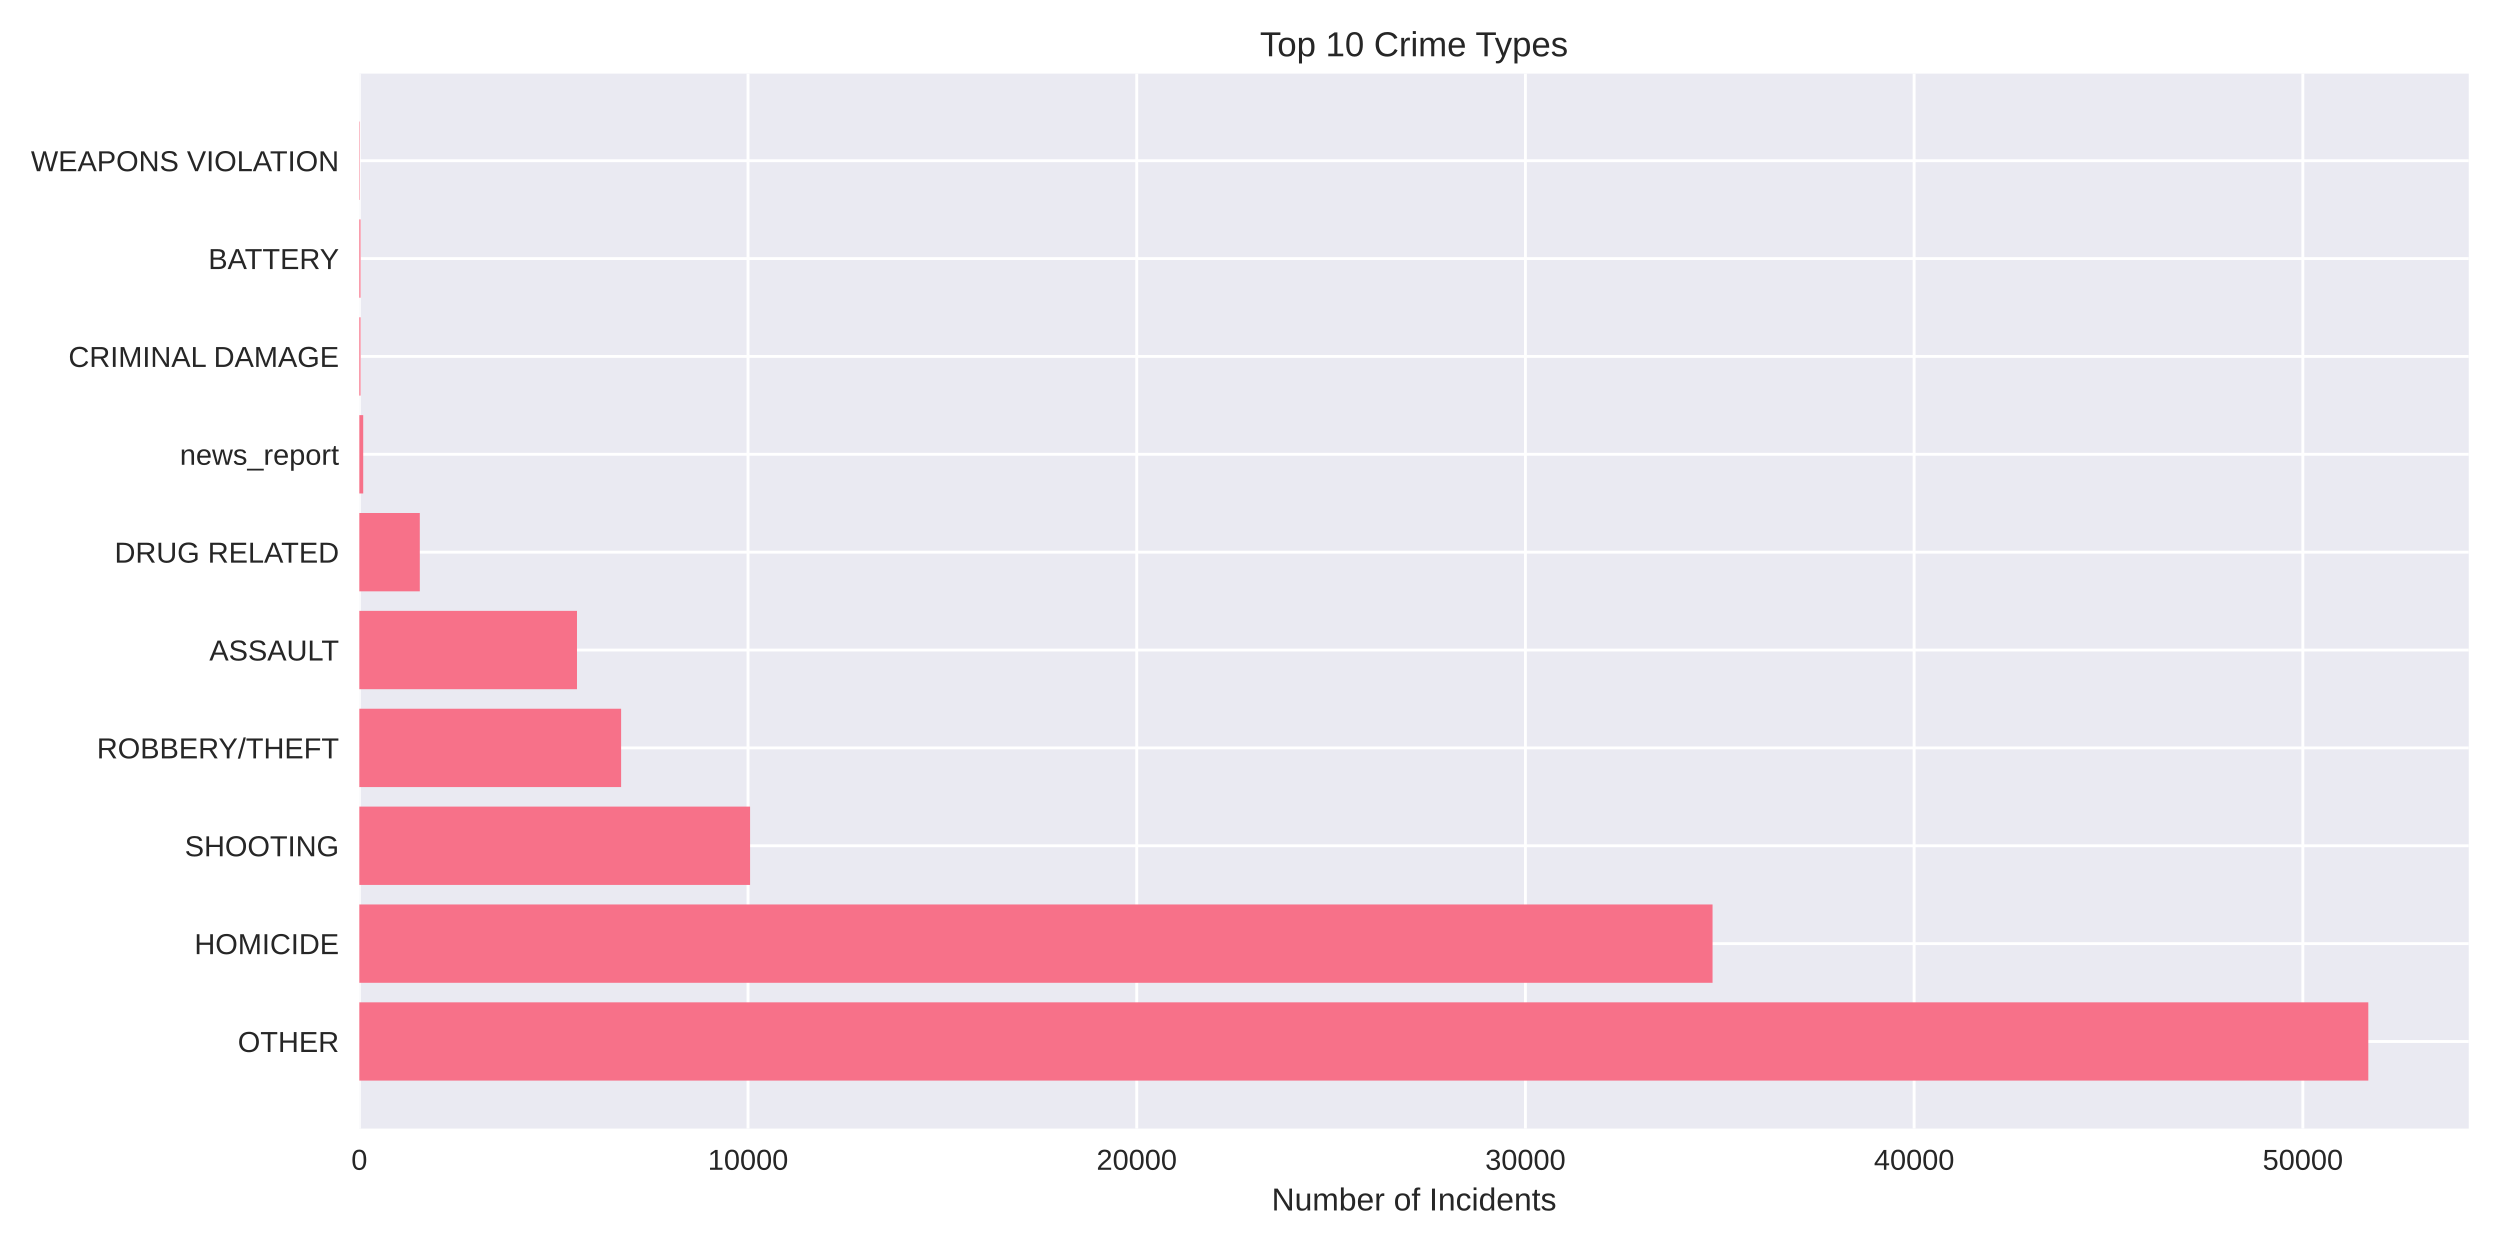
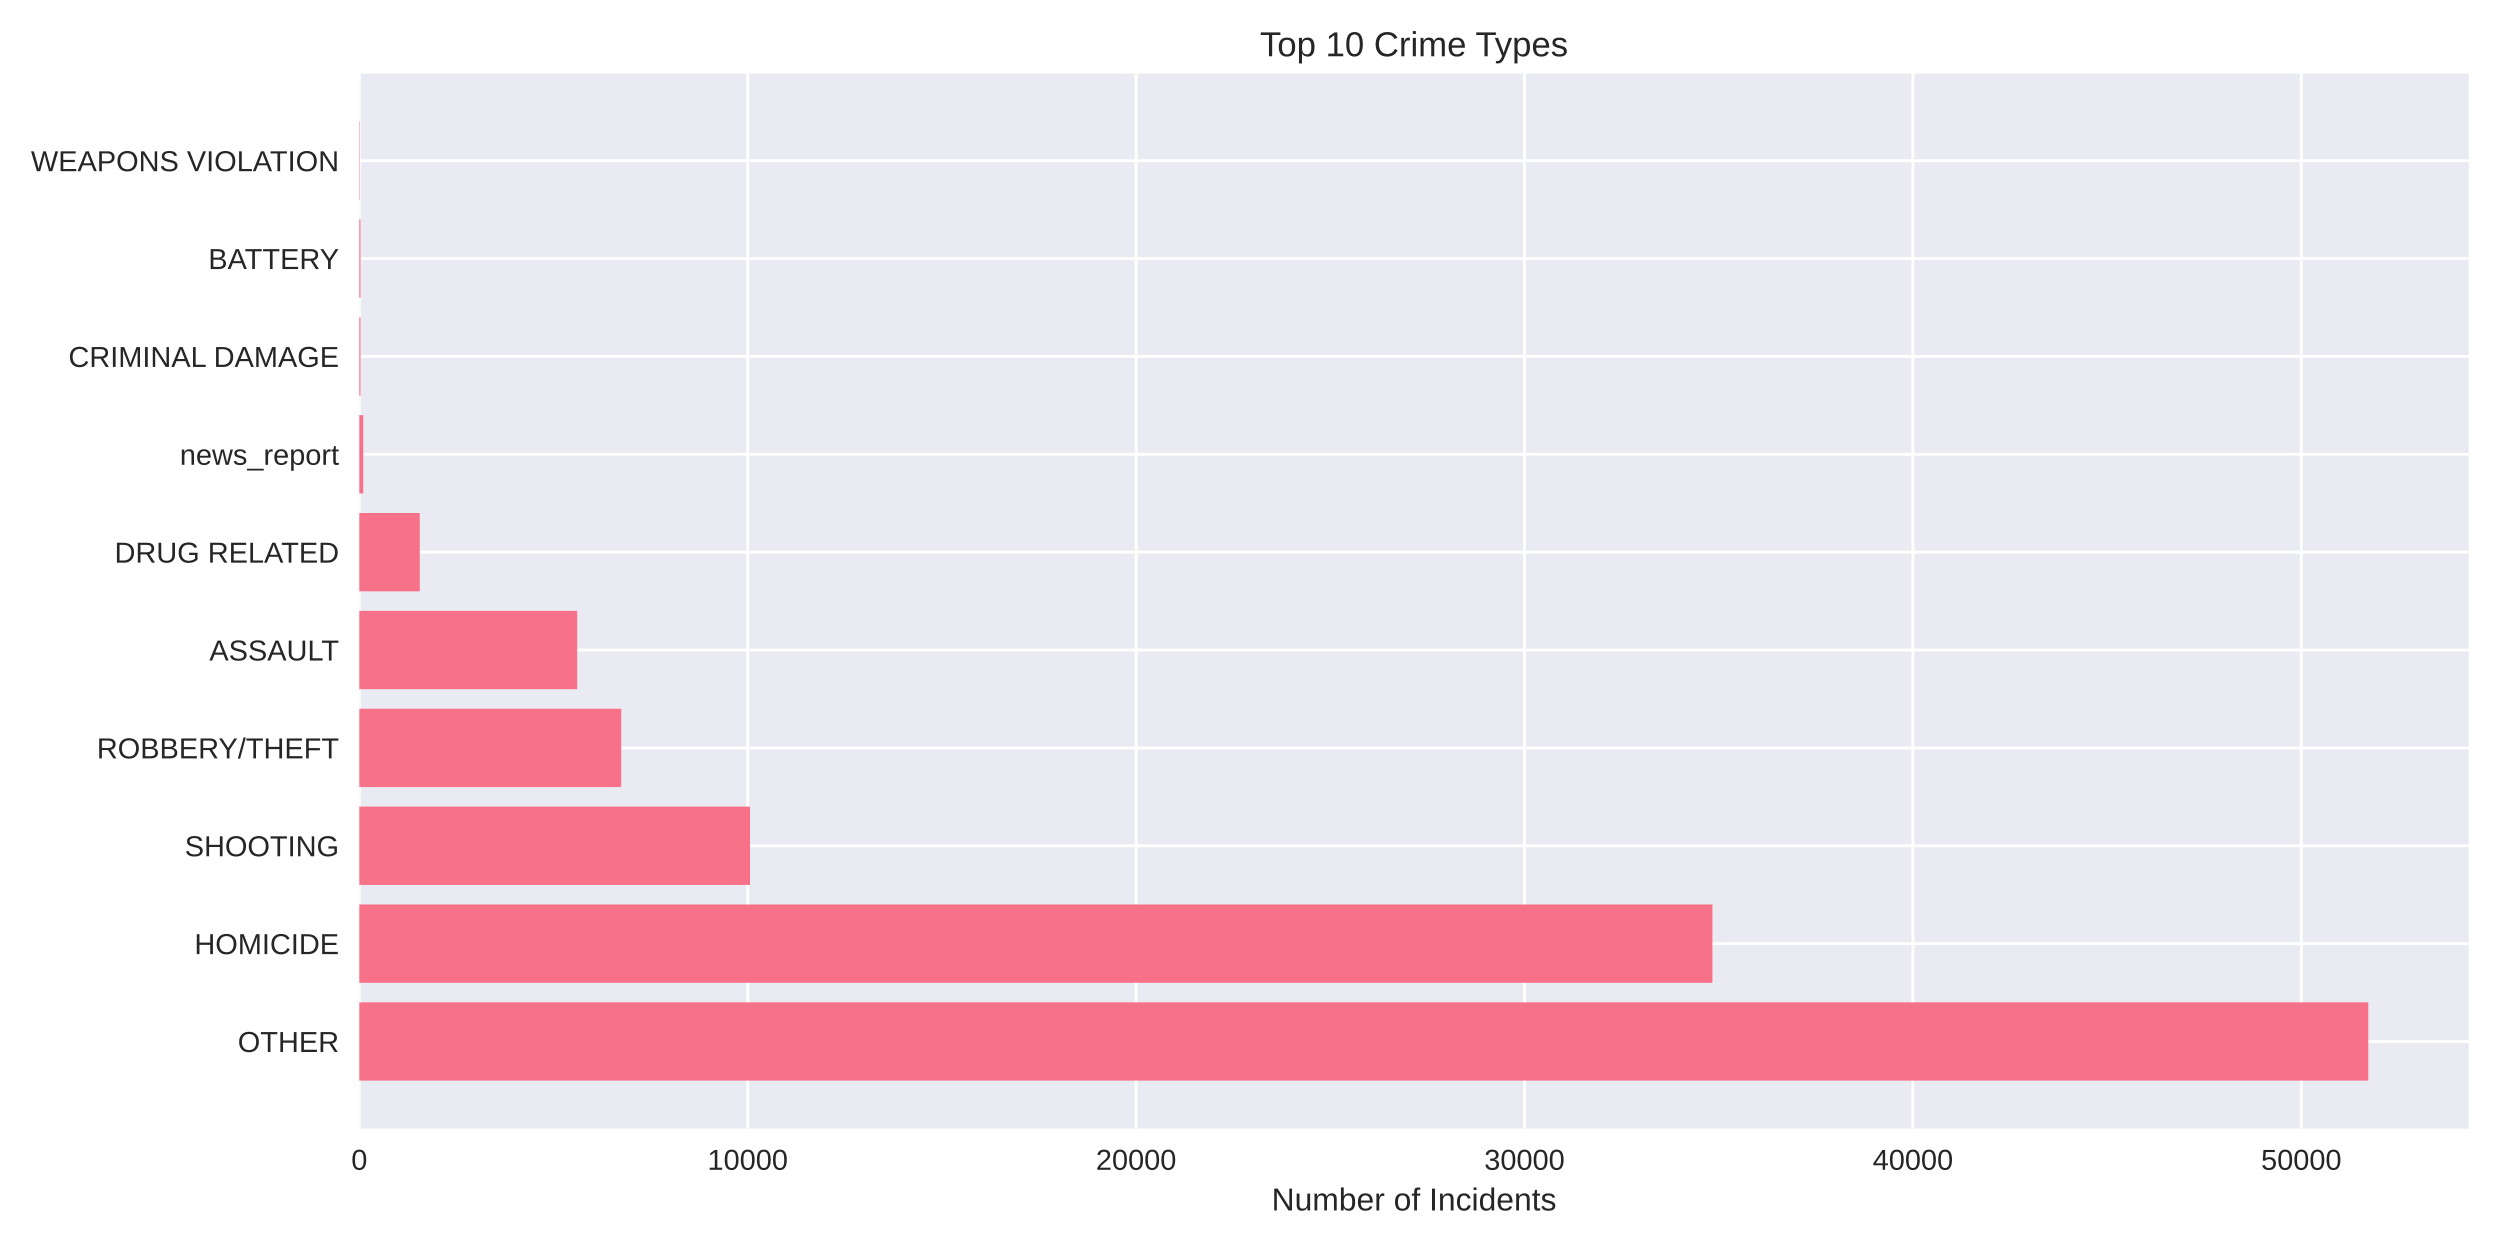
<svg xmlns="http://www.w3.org/2000/svg" width="864pt" height="432pt" viewBox="0 0 864 432" version="1.1">
  <defs>
    <style type="text/css">*{stroke-linejoin: round; stroke-linecap: butt}</style>
  </defs>
  <g id="figure_1">
    <g id="patch_1">
      <path d="M 0 432  L 864 432  L 864 0  L 0 0  z " style="fill: #ffffff" />
    </g>
    <g id="axes_1">
      <g id="patch_2">
        <path d="M 124.18 390.04  L 853.2 390.04  L 853.2 25.44  L 124.18 25.44  z " style="fill: #eaeaf2" />
      </g>
      <g id="matplotlib.axis_1">
        <g id="xtick_1">
          <g id="line2d_1">
-             <path d="M 124.18 390.04  L 124.18 25.44  " clip-path="url(#p6aa537c7dc)" style="fill: none; stroke: #ffffff; stroke-linecap: round" />
+             <path d="M 124.18 390.04  L 124.18 25.44  " clip-path="url(#pb7fbf23ab5)" style="fill: none; stroke: #ffffff; stroke-linecap: round" />
          </g>
          <g id="line2d_2" />
          <g id="text_1">
            <text style="fill: #262626; font: 10px 'Arial', 'Liberation Sans', 'DejaVu Sans', 'Bitstream Vera Sans', sans-serif; text-anchor: middle" x="124.18" y="404.287" transform="rotate(-0 124.18 404.2869)">0</text>
          </g>
        </g>
        <g id="xtick_2">
          <g id="line2d_3">
-             <path d="M 258.516 390.04  L 258.516 25.44  " clip-path="url(#p6aa537c7dc)" style="fill: none; stroke: #ffffff; stroke-linecap: round" />
+             <path d="M 258.41 390.04  L 258.41 25.44  " clip-path="url(#pb7fbf23ab5)" style="fill: none; stroke: #ffffff; stroke-linecap: round" />
          </g>
          <g id="line2d_4" />
          <g id="text_2">
-             <text style="fill: #262626; font: 10px 'Arial', 'Liberation Sans', 'DejaVu Sans', 'Bitstream Vera Sans', sans-serif; text-anchor: middle" x="258.516" y="404.287" transform="rotate(-0 258.5165 404.2869)">10000</text>
+             <text style="fill: #262626; font: 10px 'Arial', 'Liberation Sans', 'DejaVu Sans', 'Bitstream Vera Sans', sans-serif; text-anchor: middle" x="258.41" y="404.287" transform="rotate(-0 258.41 404.2869)">10000</text>
          </g>
        </g>
        <g id="xtick_3">
          <g id="line2d_5">
-             <path d="M 392.853 390.04  L 392.853 25.44  " clip-path="url(#p6aa537c7dc)" style="fill: none; stroke: #ffffff; stroke-linecap: round" />
+             <path d="M 392.64 390.04  L 392.64 25.44  " clip-path="url(#pb7fbf23ab5)" style="fill: none; stroke: #ffffff; stroke-linecap: round" />
          </g>
          <g id="line2d_6" />
          <g id="text_3">
-             <text style="fill: #262626; font: 10px 'Arial', 'Liberation Sans', 'DejaVu Sans', 'Bitstream Vera Sans', sans-serif; text-anchor: middle" x="392.853" y="404.287" transform="rotate(-0 392.853 404.2869)">20000</text>
+             <text style="fill: #262626; font: 10px 'Arial', 'Liberation Sans', 'DejaVu Sans', 'Bitstream Vera Sans', sans-serif; text-anchor: middle" x="392.64" y="404.287" transform="rotate(-0 392.64 404.2869)">20000</text>
          </g>
        </g>
        <g id="xtick_4">
          <g id="line2d_7">
-             <path d="M 527.189 390.04  L 527.189 25.44  " clip-path="url(#p6aa537c7dc)" style="fill: none; stroke: #ffffff; stroke-linecap: round" />
+             <path d="M 526.87 390.04  L 526.87 25.44  " clip-path="url(#pb7fbf23ab5)" style="fill: none; stroke: #ffffff; stroke-linecap: round" />
          </g>
          <g id="line2d_8" />
          <g id="text_4">
-             <text style="fill: #262626; font: 10px 'Arial', 'Liberation Sans', 'DejaVu Sans', 'Bitstream Vera Sans', sans-serif; text-anchor: middle" x="527.189" y="404.287" transform="rotate(-0 527.1895 404.2869)">30000</text>
+             <text style="fill: #262626; font: 10px 'Arial', 'Liberation Sans', 'DejaVu Sans', 'Bitstream Vera Sans', sans-serif; text-anchor: middle" x="526.87" y="404.287" transform="rotate(-0 526.87 404.2869)">30000</text>
          </g>
        </g>
        <g id="xtick_5">
          <g id="line2d_9">
-             <path d="M 661.526 390.04  L 661.526 25.44  " clip-path="url(#p6aa537c7dc)" style="fill: none; stroke: #ffffff; stroke-linecap: round" />
+             <path d="M 661.1 390.04  L 661.1 25.44  " clip-path="url(#pb7fbf23ab5)" style="fill: none; stroke: #ffffff; stroke-linecap: round" />
          </g>
          <g id="line2d_10" />
          <g id="text_5">
-             <text style="fill: #262626; font: 10px 'Arial', 'Liberation Sans', 'DejaVu Sans', 'Bitstream Vera Sans', sans-serif; text-anchor: middle" x="661.526" y="404.287" transform="rotate(-0 661.526 404.2869)">40000</text>
+             <text style="fill: #262626; font: 10px 'Arial', 'Liberation Sans', 'DejaVu Sans', 'Bitstream Vera Sans', sans-serif; text-anchor: middle" x="661.1" y="404.287" transform="rotate(-0 661.1001 404.2869)">40000</text>
          </g>
        </g>
        <g id="xtick_6">
          <g id="line2d_11">
-             <path d="M 795.862 390.04  L 795.862 25.44  " clip-path="url(#p6aa537c7dc)" style="fill: none; stroke: #ffffff; stroke-linecap: round" />
+             <path d="M 795.33 390.04  L 795.33 25.44  " clip-path="url(#pb7fbf23ab5)" style="fill: none; stroke: #ffffff; stroke-linecap: round" />
          </g>
          <g id="line2d_12" />
          <g id="text_6">
-             <text style="fill: #262626; font: 10px 'Arial', 'Liberation Sans', 'DejaVu Sans', 'Bitstream Vera Sans', sans-serif; text-anchor: middle" x="795.862" y="404.287" transform="rotate(-0 795.8625 404.2869)">50000</text>
+             <text style="fill: #262626; font: 10px 'Arial', 'Liberation Sans', 'DejaVu Sans', 'Bitstream Vera Sans', sans-serif; text-anchor: middle" x="795.33" y="404.287" transform="rotate(-0 795.3301 404.2869)">50000</text>
          </g>
        </g>
        <g id="text_7">
          <text style="fill: #262626; font: 11px 'Arial', 'Liberation Sans', 'DejaVu Sans', 'Bitstream Vera Sans', sans-serif; text-anchor: middle" x="488.69" y="418.333" transform="rotate(-0 488.69 418.3334)">Number of Incidents</text>
        </g>
      </g>
      <g id="matplotlib.axis_2">
        <g id="ytick_1">
          <g id="line2d_13">
-             <path d="M 124.18 359.939  L 853.2 359.939  " clip-path="url(#p6aa537c7dc)" style="fill: none; stroke: #ffffff; stroke-linecap: round" />
+             <path d="M 124.18 359.939  L 853.2 359.939  " clip-path="url(#pb7fbf23ab5)" style="fill: none; stroke: #ffffff; stroke-linecap: round" />
          </g>
          <g id="line2d_14" />
          <g id="text_8">
            <text style="fill: #262626; font: 10px 'Arial', 'Liberation Sans', 'DejaVu Sans', 'Bitstream Vera Sans', sans-serif; text-anchor: end" x="117.18" y="363.562" transform="rotate(-0 117.18 363.562)">OTHER</text>
          </g>
        </g>
        <g id="ytick_2">
          <g id="line2d_15">
-             <path d="M 124.18 326.117  L 853.2 326.117  " clip-path="url(#p6aa537c7dc)" style="fill: none; stroke: #ffffff; stroke-linecap: round" />
+             <path d="M 124.18 326.117  L 853.2 326.117  " clip-path="url(#pb7fbf23ab5)" style="fill: none; stroke: #ffffff; stroke-linecap: round" />
          </g>
          <g id="line2d_16" />
          <g id="text_9">
            <text style="fill: #262626; font: 10px 'Arial', 'Liberation Sans', 'DejaVu Sans', 'Bitstream Vera Sans', sans-serif; text-anchor: end" x="117.18" y="329.74" transform="rotate(-0 117.18 329.7401)">HOMICIDE</text>
          </g>
        </g>
        <g id="ytick_3">
          <g id="line2d_17">
-             <path d="M 124.18 292.295  L 853.2 292.295  " clip-path="url(#p6aa537c7dc)" style="fill: none; stroke: #ffffff; stroke-linecap: round" />
+             <path d="M 124.18 292.295  L 853.2 292.295  " clip-path="url(#pb7fbf23ab5)" style="fill: none; stroke: #ffffff; stroke-linecap: round" />
          </g>
          <g id="line2d_18" />
          <g id="text_10">
            <text style="fill: #262626; font: 10px 'Arial', 'Liberation Sans', 'DejaVu Sans', 'Bitstream Vera Sans', sans-serif; text-anchor: end" x="117.18" y="295.918" transform="rotate(-0 117.18 295.9182)">SHOOTING</text>
          </g>
        </g>
        <g id="ytick_4">
          <g id="line2d_19">
-             <path d="M 124.18 258.473  L 853.2 258.473  " clip-path="url(#p6aa537c7dc)" style="fill: none; stroke: #ffffff; stroke-linecap: round" />
+             <path d="M 124.18 258.473  L 853.2 258.473  " clip-path="url(#pb7fbf23ab5)" style="fill: none; stroke: #ffffff; stroke-linecap: round" />
          </g>
          <g id="line2d_20" />
          <g id="text_11">
            <text style="fill: #262626; font: 10px 'Arial', 'Liberation Sans', 'DejaVu Sans', 'Bitstream Vera Sans', sans-serif; text-anchor: end" x="117.18" y="262.096" transform="rotate(-0 117.18 262.0963)">ROBBERY/THEFT</text>
          </g>
        </g>
        <g id="ytick_5">
          <g id="line2d_21">
-             <path d="M 124.18 224.651  L 853.2 224.651  " clip-path="url(#p6aa537c7dc)" style="fill: none; stroke: #ffffff; stroke-linecap: round" />
+             <path d="M 124.18 224.651  L 853.2 224.651  " clip-path="url(#pb7fbf23ab5)" style="fill: none; stroke: #ffffff; stroke-linecap: round" />
          </g>
          <g id="line2d_22" />
          <g id="text_12">
            <text style="fill: #262626; font: 10px 'Arial', 'Liberation Sans', 'DejaVu Sans', 'Bitstream Vera Sans', sans-serif; text-anchor: end" x="117.18" y="228.274" transform="rotate(-0 117.18 228.2744)">ASSAULT</text>
          </g>
        </g>
        <g id="ytick_6">
          <g id="line2d_23">
-             <path d="M 124.18 190.829  L 853.2 190.829  " clip-path="url(#p6aa537c7dc)" style="fill: none; stroke: #ffffff; stroke-linecap: round" />
+             <path d="M 124.18 190.829  L 853.2 190.829  " clip-path="url(#pb7fbf23ab5)" style="fill: none; stroke: #ffffff; stroke-linecap: round" />
          </g>
          <g id="line2d_24" />
          <g id="text_13">
            <text style="fill: #262626; font: 10px 'Arial', 'Liberation Sans', 'DejaVu Sans', 'Bitstream Vera Sans', sans-serif; text-anchor: end" x="117.18" y="194.452" transform="rotate(-0 117.18 194.4525)">DRUG RELATED</text>
          </g>
        </g>
        <g id="ytick_7">
          <g id="line2d_25">
-             <path d="M 124.18 157.007  L 853.2 157.007  " clip-path="url(#p6aa537c7dc)" style="fill: none; stroke: #ffffff; stroke-linecap: round" />
+             <path d="M 124.18 157.007  L 853.2 157.007  " clip-path="url(#pb7fbf23ab5)" style="fill: none; stroke: #ffffff; stroke-linecap: round" />
          </g>
          <g id="line2d_26" />
          <g id="text_14">
            <text style="fill: #262626; font: 10px 'Arial', 'Liberation Sans', 'DejaVu Sans', 'Bitstream Vera Sans', sans-serif; text-anchor: end" x="117.18" y="160.631" transform="rotate(-0 117.18 160.6306)">news_report</text>
          </g>
        </g>
        <g id="ytick_8">
          <g id="line2d_27">
-             <path d="M 124.18 123.185  L 853.2 123.185  " clip-path="url(#p6aa537c7dc)" style="fill: none; stroke: #ffffff; stroke-linecap: round" />
+             <path d="M 124.18 123.185  L 853.2 123.185  " clip-path="url(#pb7fbf23ab5)" style="fill: none; stroke: #ffffff; stroke-linecap: round" />
          </g>
          <g id="line2d_28" />
          <g id="text_15">
            <text style="fill: #262626; font: 10px 'Arial', 'Liberation Sans', 'DejaVu Sans', 'Bitstream Vera Sans', sans-serif; text-anchor: end" x="117.18" y="126.809" transform="rotate(-0 117.18 126.8087)">CRIMINAL DAMAGE</text>
          </g>
        </g>
        <g id="ytick_9">
          <g id="line2d_29">
-             <path d="M 124.18 89.363  L 853.2 89.363  " clip-path="url(#p6aa537c7dc)" style="fill: none; stroke: #ffffff; stroke-linecap: round" />
+             <path d="M 124.18 89.363  L 853.2 89.363  " clip-path="url(#pb7fbf23ab5)" style="fill: none; stroke: #ffffff; stroke-linecap: round" />
          </g>
          <g id="line2d_30" />
          <g id="text_16">
            <text style="fill: #262626; font: 10px 'Arial', 'Liberation Sans', 'DejaVu Sans', 'Bitstream Vera Sans', sans-serif; text-anchor: end" x="117.18" y="92.987" transform="rotate(-0 117.18 92.98681)">BATTERY</text>
          </g>
        </g>
        <g id="ytick_10">
          <g id="line2d_31">
-             <path d="M 124.18 55.541  L 853.2 55.541  " clip-path="url(#p6aa537c7dc)" style="fill: none; stroke: #ffffff; stroke-linecap: round" />
+             <path d="M 124.18 55.541  L 853.2 55.541  " clip-path="url(#pb7fbf23ab5)" style="fill: none; stroke: #ffffff; stroke-linecap: round" />
          </g>
          <g id="line2d_32" />
          <g id="text_17">
            <text style="fill: #262626; font: 10px 'Arial', 'Liberation Sans', 'DejaVu Sans', 'Bitstream Vera Sans', sans-serif; text-anchor: end" x="117.18" y="59.165" transform="rotate(-0 117.18 59.16492)">WEAPONS VIOLATION</text>
          </g>
        </g>
      </g>
      <g id="patch_3">
-         <path d="M 124.18 373.467  L 818.485 373.467  L 818.485 346.41  L 124.18 346.41  z " clip-path="url(#p6aa537c7dc)" style="fill: #f77189" />
+         <path d="M 124.18 373.467  L 818.485 373.467  L 818.485 346.41  L 124.18 346.41  z " clip-path="url(#pb7fbf23ab5)" style="fill: #f77189" />
      </g>
      <g id="patch_4">
-         <path d="M 124.18 339.645  L 591.859 339.645  L 591.859 312.588  L 124.18 312.588  z " clip-path="url(#p6aa537c7dc)" style="fill: #f77189" />
+         <path d="M 124.18 339.645  L 591.811 339.645  L 591.811 312.588  L 124.18 312.588  z " clip-path="url(#pb7fbf23ab5)" style="fill: #f77189" />
      </g>
      <g id="patch_5">
-         <path d="M 124.18 305.823  L 259.228 305.823  L 259.228 278.766  L 124.18 278.766  z " clip-path="url(#p6aa537c7dc)" style="fill: #f77189" />
+         <path d="M 124.18 305.823  L 259.202 305.823  L 259.202 278.766  L 124.18 278.766  z " clip-path="url(#pb7fbf23ab5)" style="fill: #f77189" />
      </g>
      <g id="patch_6">
-         <path d="M 124.18 272.002  L 214.656 272.002  L 214.656 244.944  L 124.18 244.944  z " clip-path="url(#p6aa537c7dc)" style="fill: #f77189" />
+         <path d="M 124.18 272.002  L 214.691 272.002  L 214.691 244.944  L 124.18 244.944  z " clip-path="url(#pb7fbf23ab5)" style="fill: #f77189" />
      </g>
      <g id="patch_7">
-         <path d="M 124.18 238.18  L 199.408 238.18  L 199.408 211.122  L 124.18 211.122  z " clip-path="url(#p6aa537c7dc)" style="fill: #f77189" />
+         <path d="M 124.18 238.18  L 199.47 238.18  L 199.47 211.122  L 124.18 211.122  z " clip-path="url(#pb7fbf23ab5)" style="fill: #f77189" />
      </g>
      <g id="patch_8">
-         <path d="M 124.18 204.358  L 145.083 204.358  L 145.083 177.3  L 124.18 177.3  z " clip-path="url(#p6aa537c7dc)" style="fill: #f77189" />
+         <path d="M 124.18 204.358  L 145.08 204.358  L 145.08 177.3  L 124.18 177.3  z " clip-path="url(#pb7fbf23ab5)" style="fill: #f77189" />
      </g>
      <g id="patch_9">
-         <path d="M 124.18 170.536  L 125.523 170.536  L 125.523 143.478  L 124.18 143.478  z " clip-path="url(#p6aa537c7dc)" style="fill: #f77189" />
+         <path d="M 124.18 170.536  L 125.522 170.536  L 125.522 143.478  L 124.18 143.478  z " clip-path="url(#pb7fbf23ab5)" style="fill: #f77189" />
      </g>
      <g id="patch_10">
-         <path d="M 124.18 136.714  L 124.596 136.714  L 124.596 109.657  L 124.18 109.657  z " clip-path="url(#p6aa537c7dc)" style="fill: #f77189" />
+         <path d="M 124.18 136.714  L 124.596 136.714  L 124.596 109.657  L 124.18 109.657  z " clip-path="url(#pb7fbf23ab5)" style="fill: #f77189" />
      </g>
      <g id="patch_11">
-         <path d="M 124.18 102.892  L 124.596 102.892  L 124.596 75.835  L 124.18 75.835  z " clip-path="url(#p6aa537c7dc)" style="fill: #f77189" />
+         <path d="M 124.18 102.892  L 124.596 102.892  L 124.596 75.835  L 124.18 75.835  z " clip-path="url(#pb7fbf23ab5)" style="fill: #f77189" />
      </g>
      <g id="patch_12">
-         <path d="M 124.18 69.07  L 124.328 69.07  L 124.328 42.013  L 124.18 42.013  z " clip-path="url(#p6aa537c7dc)" style="fill: #f77189" />
+         <path d="M 124.18 69.07  L 124.328 69.07  L 124.328 42.013  L 124.18 42.013  z " clip-path="url(#pb7fbf23ab5)" style="fill: #f77189" />
      </g>
      <g id="patch_13">
        <path d="M 124.18 390.04  L 124.18 25.44  " style="fill: none" />
      </g>
      <g id="patch_14">
        <path d="M 853.2 390.04  L 853.2 25.44  " style="fill: none" />
      </g>
      <g id="patch_15">
        <path d="M 124.18 390.04  L 853.2 390.04  " style="fill: none" />
      </g>
      <g id="patch_16">
        <path d="M 124.18 25.44  L 853.2 25.44  " style="fill: none" />
      </g>
      <g id="text_18">
        <text style="fill: #262626; font: 12px 'Arial', 'Liberation Sans', 'DejaVu Sans', 'Bitstream Vera Sans', sans-serif; text-anchor: middle" x="488.69" y="19.44" transform="rotate(-0 488.69 19.44)">Top 10 Crime Types</text>
      </g>
    </g>
  </g>
  <defs>
-     <clipPath id="p6aa537c7dc">
+     <clipPath id="pb7fbf23ab5">
      <rect x="124.18" y="25.44" width="729.02" height="364.6" />
    </clipPath>
  </defs>
</svg>
